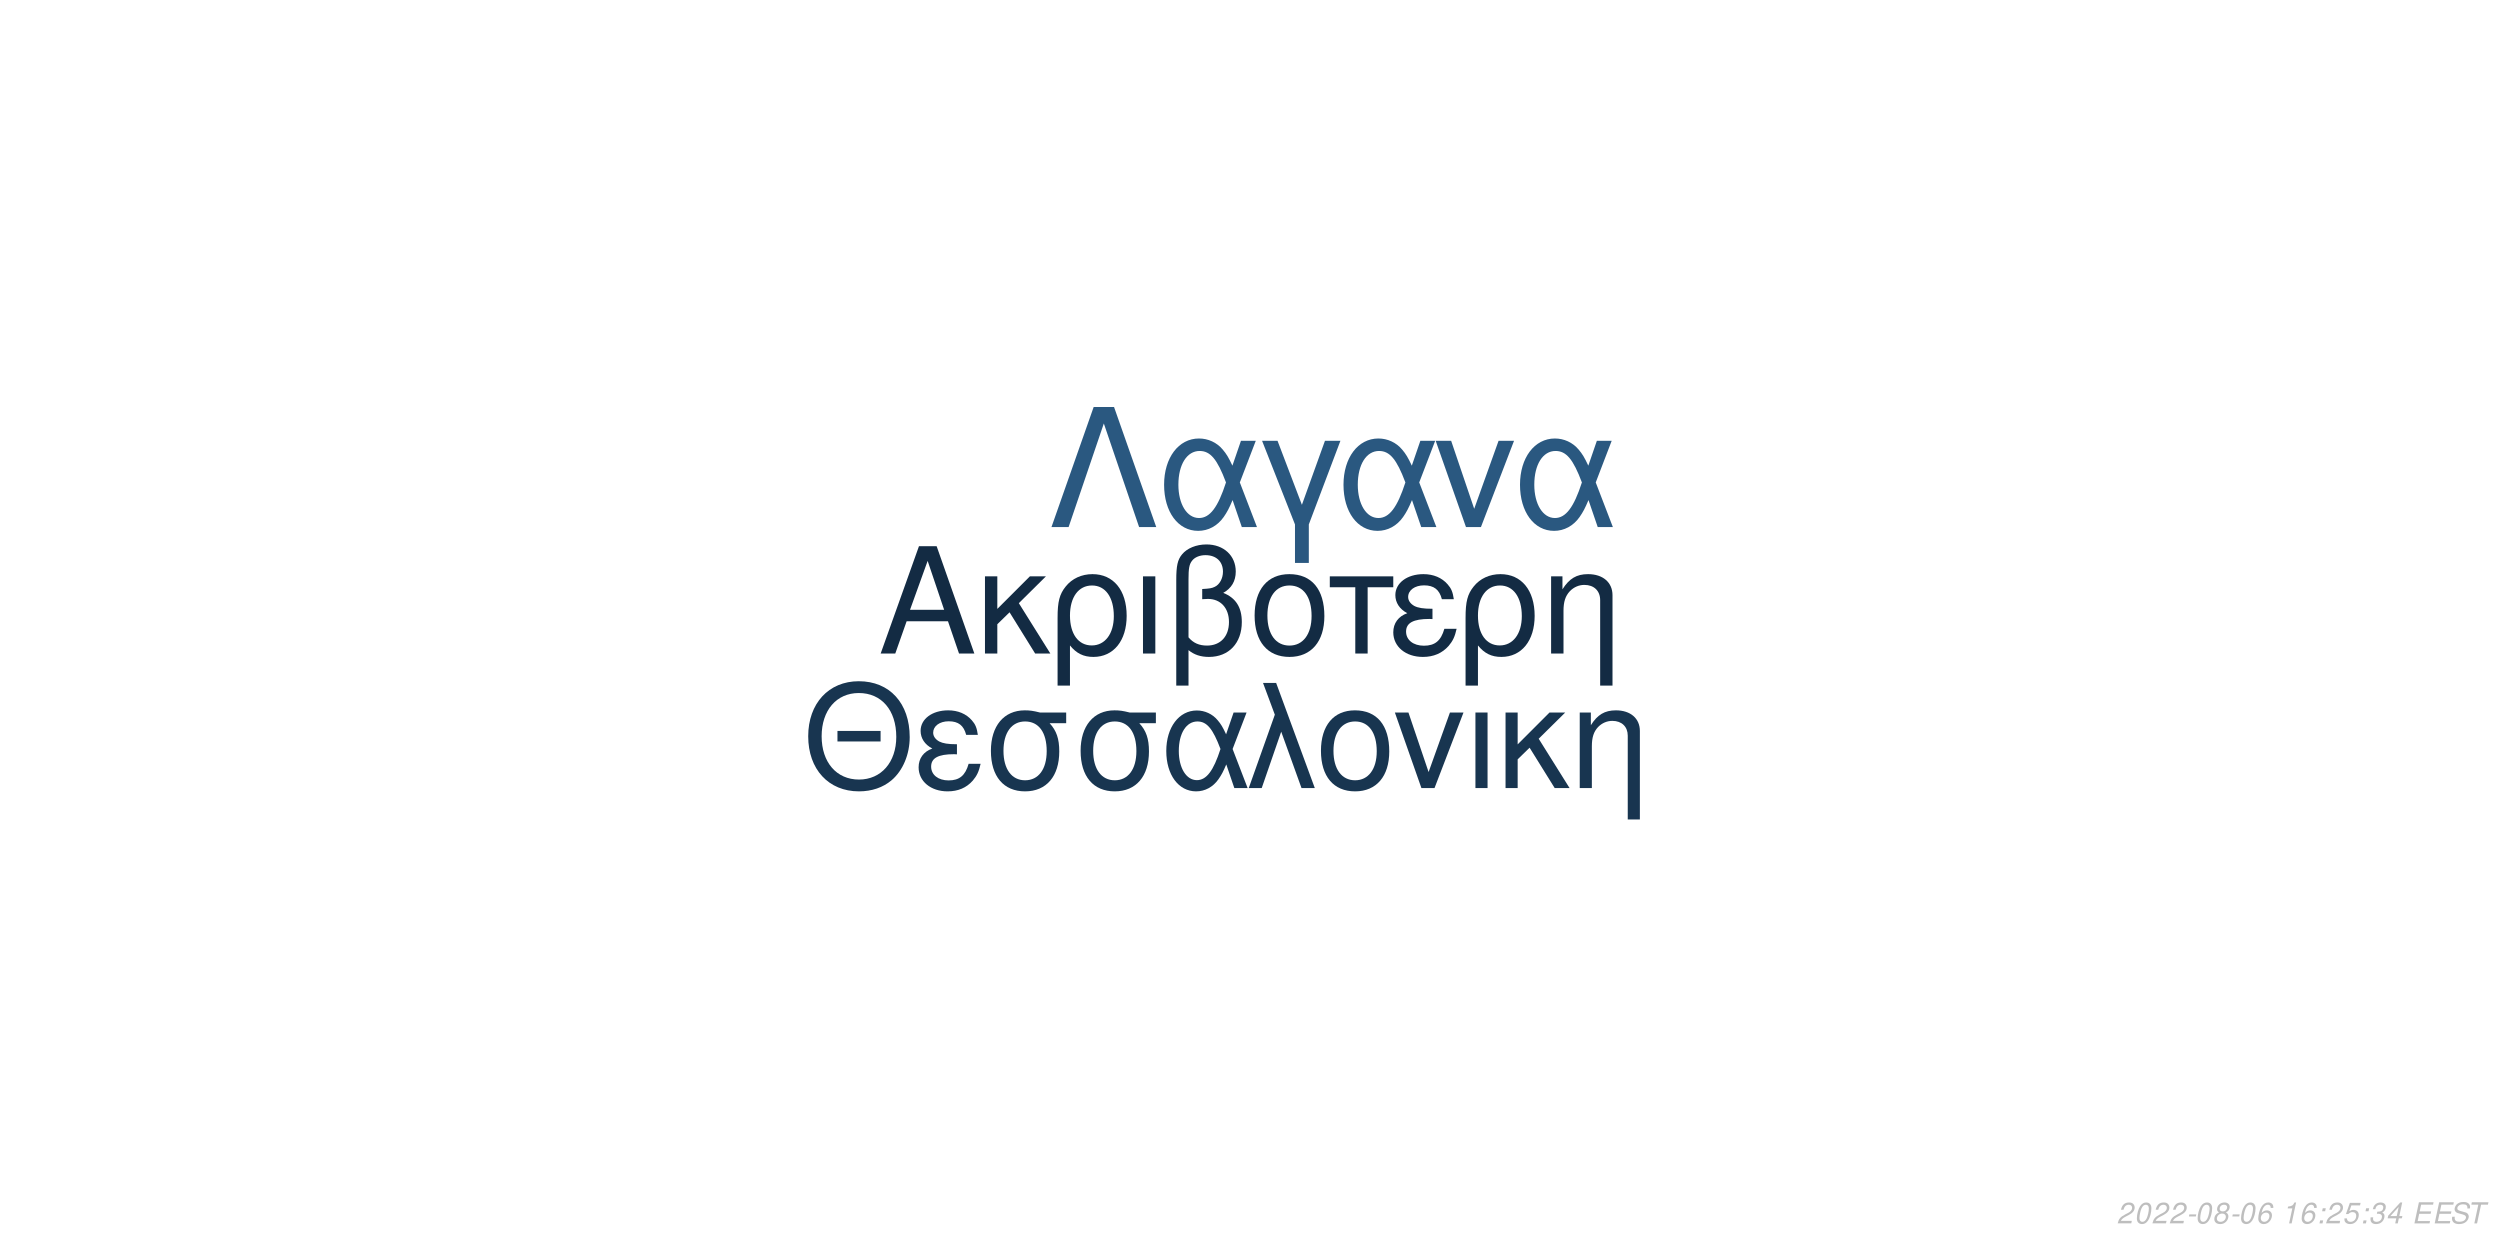
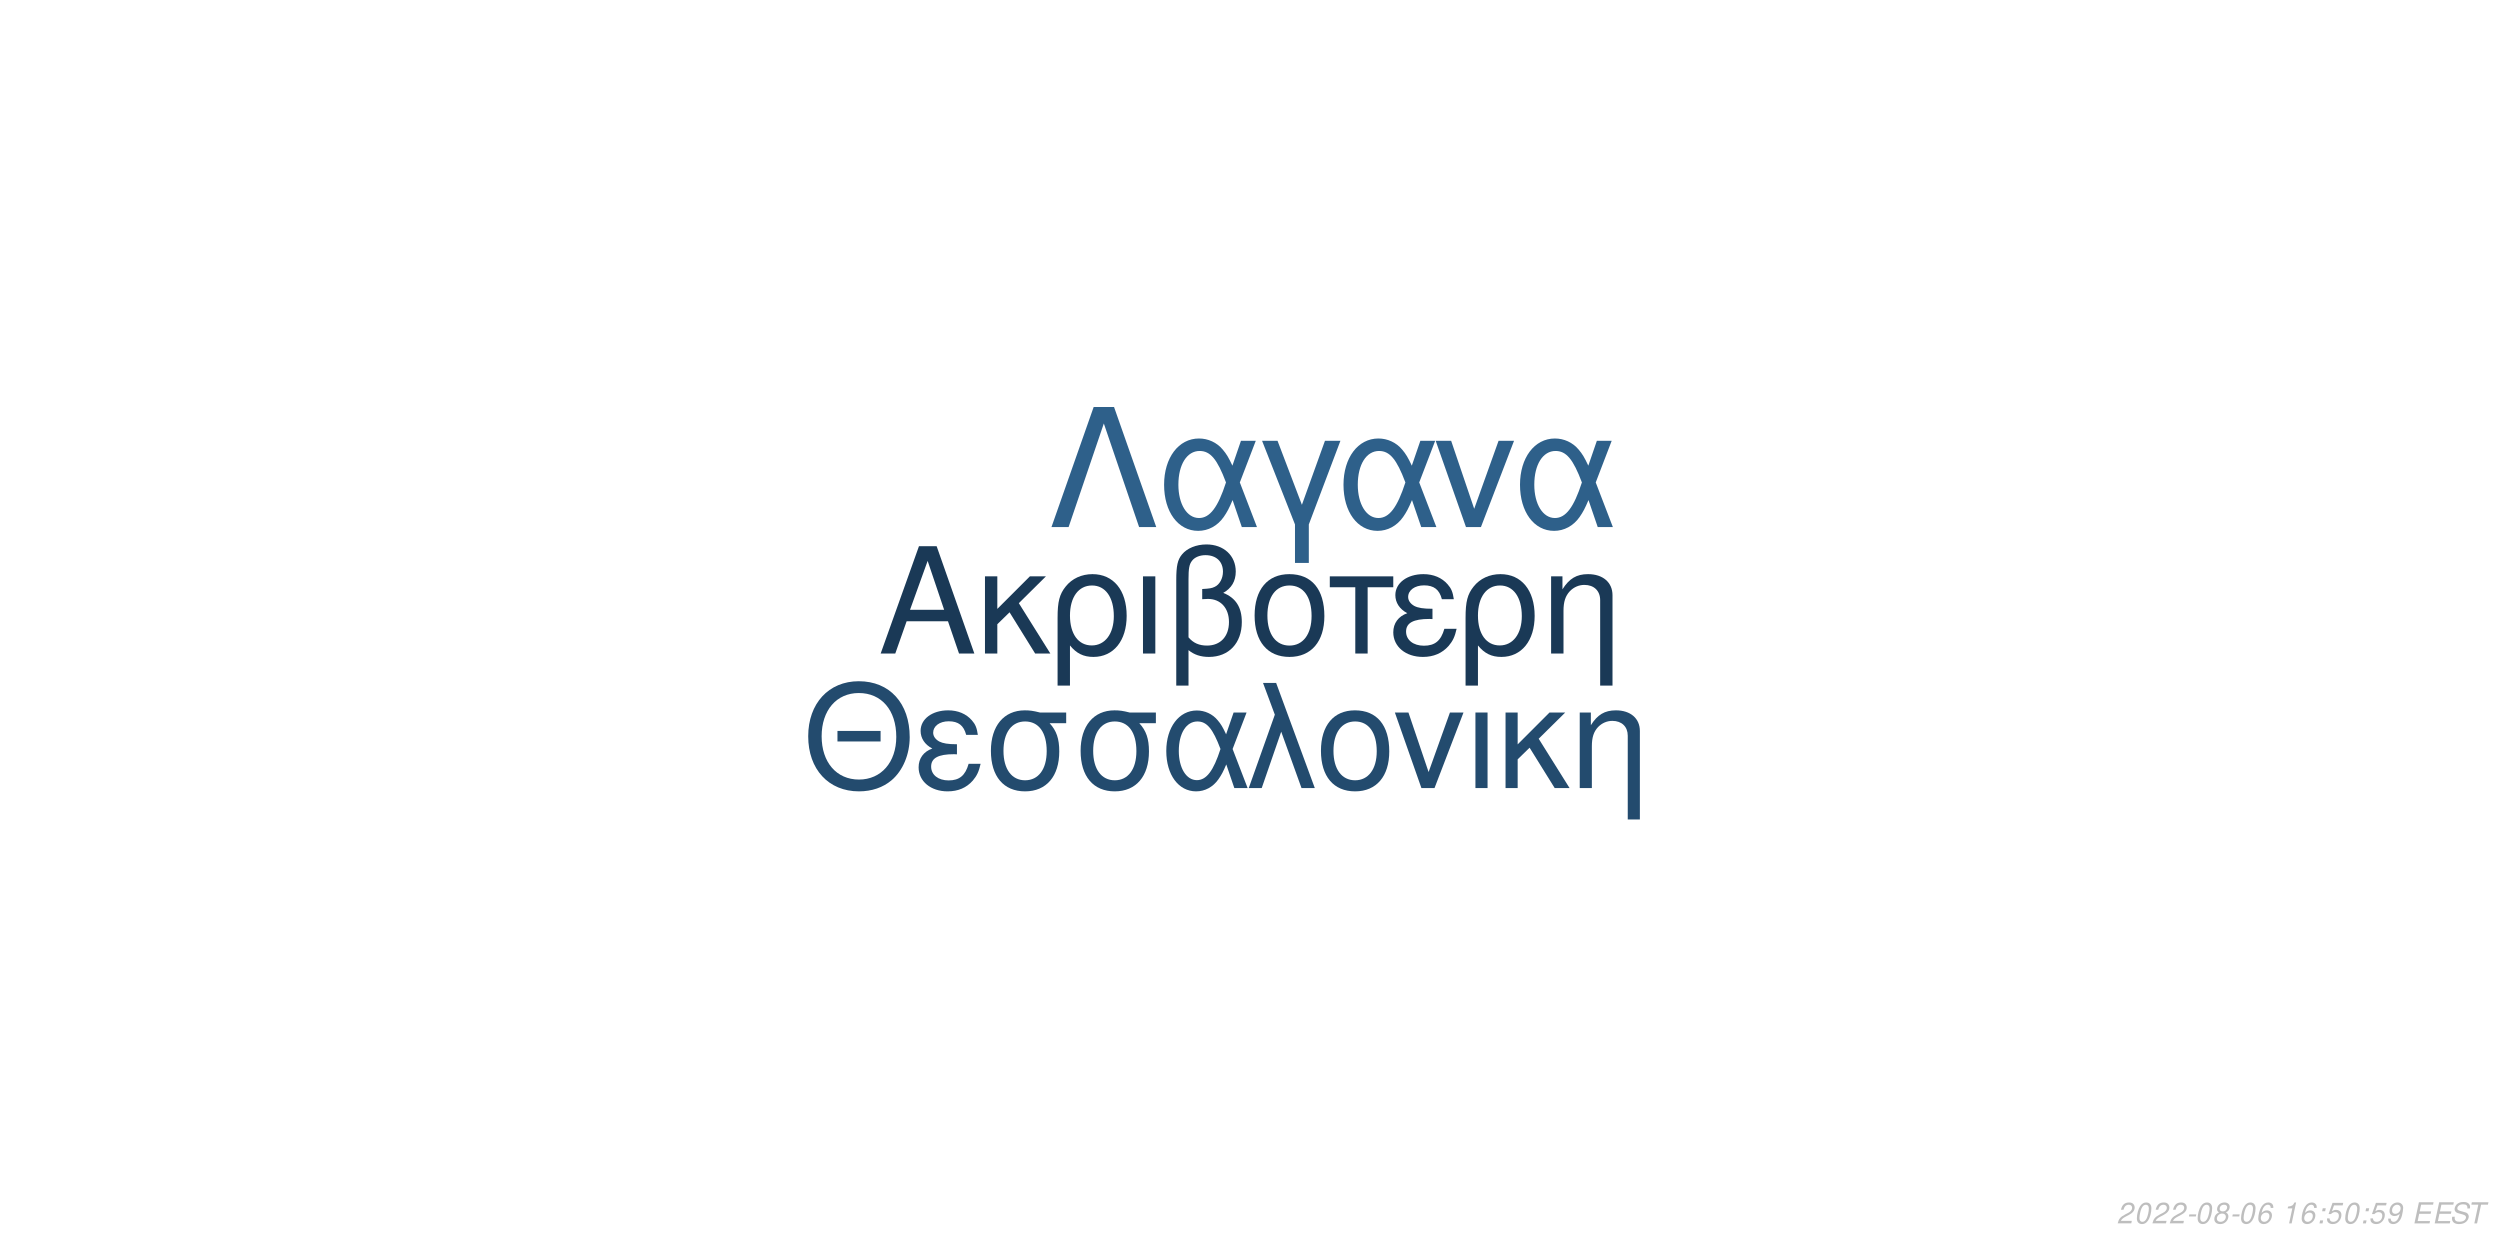
<svg xmlns="http://www.w3.org/2000/svg" xmlns:xlink="http://www.w3.org/1999/xlink" width="864pt" height="432pt" viewBox="0 0 864 432" version="1.1">
  <defs>
    <g>
      <symbol overflow="visible" id="glyph0-0">
        <path style="stroke:none;" d="" />
      </symbol>
      <symbol overflow="visible" id="glyph0-1">
        <path style="stroke:none;" d="M 24.125 -11.141 L 27.938 0 L 33.234 0 L 20.203 -37.094 L 14.094 -37.094 L 0.859 0 L 5.906 0 L 9.828 -11.141 Z M 22.797 -15.109 L 11 -15.109 L 17.094 -32.016 Z M 22.797 -15.109 " />
      </symbol>
      <symbol overflow="visible" id="glyph0-2">
        <path style="stroke:none;" d="M 7.172 -15.422 L 7.172 -26.672 L 2.906 -26.672 L 2.906 0 L 7.172 0 L 7.172 -10.125 L 11.406 -14.25 L 20.25 0 L 25.5 0 L 14.609 -17.406 L 23.969 -26.672 L 18.422 -26.672 Z M 7.172 -15.422 " />
      </symbol>
      <symbol overflow="visible" id="glyph0-3">
        <path style="stroke:none;" d="M 3 11.094 L 7.281 11.094 L 7.281 -2.797 C 9.516 -0.047 11.953 1.172 15.375 1.172 C 22.344 1.172 26.875 -4.422 26.875 -13.031 C 26.875 -21.891 22.297 -27.438 15.062 -27.438 C 11.297 -27.438 7.984 -25.906 5.797 -23.156 C 3.672 -20.516 3 -17.969 3 -12.359 Z M 14.906 -23.516 C 19.547 -23.516 22.438 -19.438 22.438 -12.922 C 22.438 -6.812 19.391 -2.797 14.812 -2.797 C 10.172 -2.797 7.281 -6.766 7.281 -13.125 C 7.281 -19.484 10.234 -23.516 14.906 -23.516 Z M 14.906 -23.516 " />
      </symbol>
      <symbol overflow="visible" id="glyph0-4">
        <path style="stroke:none;" d="M 3.516 0 L 7.781 0 L 7.781 -26.672 L 3.516 -26.672 Z M 3.516 0 " />
      </symbol>
      <symbol overflow="visible" id="glyph0-5">
        <path style="stroke:none;" d="M 4.016 11.094 L 8.25 11.094 L 8.25 -1.172 C 10.172 0.406 12.422 1.172 15.312 1.172 C 22.188 1.172 26.672 -3.609 26.672 -10.891 C 26.672 -15.984 24.578 -19.234 20.25 -20.969 C 23.109 -22.547 24.578 -25.031 24.578 -28.344 C 24.578 -33.844 20.406 -37.703 14.453 -37.703 C 10.938 -37.703 7.734 -36.391 6 -34.25 C 4.484 -32.422 4.016 -30.328 4.016 -25.391 Z M 8.25 -25.656 C 8.25 -29.359 8.5 -30.844 9.469 -32.062 C 10.375 -33.281 12.156 -34 14.094 -34 C 17.812 -34 20.156 -31.812 20.156 -28.297 C 20.156 -25.953 18.984 -23.812 17.297 -23.047 C 16.281 -22.547 15.469 -22.438 12.984 -22.297 L 12.984 -18.781 C 13.734 -18.828 14.344 -18.875 14.969 -18.875 C 19.344 -18.875 22.234 -15.719 22.234 -10.891 C 22.234 -5.906 19.281 -2.75 14.656 -2.75 C 11.953 -2.75 9.922 -3.609 8.25 -5.594 Z M 8.25 -25.656 " />
      </symbol>
      <symbol overflow="visible" id="glyph0-6">
        <path style="stroke:none;" d="M 14.094 -27.438 C 6.562 -27.438 2.094 -22.094 2.094 -13.125 C 2.094 -4.125 6.562 1.172 14.141 1.172 C 21.672 1.172 26.203 -4.172 26.203 -12.922 C 26.203 -22.188 21.828 -27.438 14.094 -27.438 Z M 14.141 -23.516 C 18.938 -23.516 21.781 -19.594 21.781 -12.984 C 21.781 -6.672 18.828 -2.75 14.141 -2.75 C 9.422 -2.75 6.516 -6.672 6.516 -13.125 C 6.516 -19.594 9.422 -23.516 14.141 -23.516 Z M 14.141 -23.516 " />
      </symbol>
      <symbol overflow="visible" id="glyph0-7">
        <path style="stroke:none;" d="M 7.891 0 L 12.156 0 L 12.156 -22.906 L 21.016 -22.906 L 21.016 -26.672 L -0.922 -26.672 L -0.922 -22.906 L 7.891 -22.906 Z M 7.891 0 " />
      </symbol>
      <symbol overflow="visible" id="glyph0-8">
        <path style="stroke:none;" d="M 14.562 -15.469 C 11.344 -15.469 9.562 -15.781 8.297 -16.438 C 6.922 -17.203 6.156 -18.328 6.156 -19.547 C 6.156 -21.891 8.453 -23.562 11.656 -23.562 C 15.062 -23.562 16.953 -22.094 17.812 -18.781 L 21.938 -18.781 C 21.578 -21.266 21.062 -22.5 19.797 -23.922 C 17.812 -26.203 14.906 -27.438 11.453 -27.438 C 5.797 -27.438 1.734 -24.375 1.734 -20.203 C 1.734 -17.609 3.156 -15.375 5.859 -13.938 C 2.797 -12.875 1.016 -10.484 1.016 -7.328 C 1.016 -2.391 5.297 1.172 11.25 1.172 C 14.969 1.172 17.906 -0.109 20.156 -2.641 C 21.578 -4.328 22.297 -5.797 22.906 -8.547 L 18.672 -8.547 C 17.5 -4.422 15.422 -2.703 11.609 -2.703 C 7.938 -2.703 5.438 -4.688 5.438 -7.578 C 5.438 -10.578 7.938 -11.953 13.484 -11.953 C 13.641 -11.953 14.094 -11.953 14.562 -11.906 Z M 14.562 -15.469 " />
      </symbol>
      <symbol overflow="visible" id="glyph0-9">
        <path style="stroke:none;" d="M 3.562 -26.672 L 3.562 0 L 7.844 0 L 7.844 -14.703 C 7.844 -17.906 8.5 -19.891 10.031 -21.531 C 11.406 -22.953 13.188 -23.719 15.062 -23.719 C 18.375 -23.719 20.516 -21.672 20.516 -18.469 L 20.516 11.094 L 24.781 11.094 L 24.781 -20.156 C 24.781 -24.578 21.469 -27.438 16.328 -27.438 C 12.359 -27.438 9.828 -25.906 7.484 -22.188 L 7.484 -26.672 Z M 3.562 -26.672 " />
      </symbol>
      <symbol overflow="visible" id="glyph1-0">
        <path style="stroke:none;" d="" />
      </symbol>
      <symbol overflow="visible" id="glyph1-1">
        <path style="stroke:none;" d="M 26.859 -19.734 L 11.953 -19.734 L 11.953 -16.094 L 26.859 -16.094 Z M 19.328 -36.922 C 8.922 -36.922 1.844 -29.25 1.844 -17.891 C 1.844 -6.484 8.875 1.141 19.391 1.141 C 23.812 1.141 27.703 -0.203 30.641 -2.688 C 34.578 -6.031 36.922 -11.656 36.922 -17.594 C 36.922 -29.297 30 -36.922 19.328 -36.922 Z M 19.328 -32.844 C 27.203 -32.844 32.281 -26.906 32.281 -17.688 C 32.281 -8.922 27.062 -2.938 19.391 -2.938 C 11.609 -2.938 6.484 -8.922 6.484 -17.891 C 6.484 -26.859 11.609 -32.844 19.328 -32.844 Z M 19.328 -32.844 " />
      </symbol>
      <symbol overflow="visible" id="glyph1-2">
        <path style="stroke:none;" d="M 14.25 -15.141 C 11.109 -15.141 9.375 -15.453 8.125 -16.094 C 6.781 -16.844 6.031 -17.938 6.031 -19.141 C 6.031 -21.422 8.266 -23.078 11.406 -23.078 C 14.75 -23.078 16.594 -21.625 17.438 -18.391 L 21.469 -18.391 C 21.125 -20.828 20.625 -22.031 19.391 -23.422 C 17.438 -25.656 14.594 -26.859 11.219 -26.859 C 5.688 -26.859 1.688 -23.875 1.688 -19.781 C 1.688 -17.234 3.094 -15.047 5.734 -13.656 C 2.734 -12.609 1 -10.266 1 -7.172 C 1 -2.344 5.188 1.141 11.016 1.141 C 14.656 1.141 17.547 -0.094 19.734 -2.594 C 21.125 -4.234 21.828 -5.688 22.422 -8.375 L 18.281 -8.375 C 17.141 -4.328 15.094 -2.641 11.359 -2.641 C 7.766 -2.641 5.328 -4.578 5.328 -7.422 C 5.328 -10.359 7.766 -11.703 13.203 -11.703 C 13.359 -11.703 13.797 -11.703 14.25 -11.656 Z M 14.25 -15.141 " />
      </symbol>
      <symbol overflow="visible" id="glyph1-3">
        <path style="stroke:none;" d="M 29 -26.109 L 19.938 -26.109 C 17.594 -26.703 16.438 -26.859 14.703 -26.859 C 7.469 -26.859 2.984 -21.469 2.984 -12.859 C 2.984 -4.031 7.375 1.141 14.797 1.141 C 22.172 1.141 26.609 -4.078 26.609 -12.656 C 26.609 -17.047 25.656 -19.828 23.266 -22.422 L 29 -22.422 Z M 14.797 -23.016 C 19.531 -23.016 22.266 -19.234 22.266 -12.75 C 22.266 -6.531 19.438 -2.688 14.797 -2.688 C 10.172 -2.688 7.328 -6.531 7.328 -12.859 C 7.328 -19.188 10.172 -23.016 14.797 -23.016 Z M 14.797 -23.016 " />
      </symbol>
      <symbol overflow="visible" id="glyph1-4">
        <path style="stroke:none;" d="M 29.344 -26.109 L 24.859 -26.109 L 22.266 -18.578 C 21.125 -21.031 20.484 -22.125 19.328 -23.469 C 17.547 -25.609 14.906 -26.812 12.156 -26.812 C 5.984 -26.812 1.594 -20.984 1.594 -12.812 C 1.594 -4.578 5.828 1.141 11.906 1.141 C 14.953 1.141 17.734 -0.344 19.625 -3.047 C 20.672 -4.531 21.281 -5.688 22.328 -8.172 L 25.109 0 L 29.703 0 L 24.516 -13.5 Z M 20.328 -13.5 C 17.891 -5.922 15.453 -2.734 12.156 -2.734 C 8.516 -2.734 5.922 -6.922 5.922 -12.812 C 5.922 -18.938 8.516 -23.016 12.359 -23.016 C 15.594 -23.016 17.688 -20.531 20.328 -13.5 Z M 20.328 -13.5 " />
      </symbol>
      <symbol overflow="visible" id="glyph1-5">
        <path style="stroke:none;" d="M 1.094 0 L 5.578 0 L 12.312 -19.484 L 19.328 0 L 23.922 0 L 10.562 -36.328 L 6.031 -36.328 L 10.109 -25.359 Z M 1.094 0 " />
      </symbol>
      <symbol overflow="visible" id="glyph1-6">
        <path style="stroke:none;" d="M 13.797 -26.859 C 6.422 -26.859 2.047 -21.625 2.047 -12.859 C 2.047 -4.031 6.422 1.141 13.859 1.141 C 21.234 1.141 25.656 -4.078 25.656 -12.656 C 25.656 -21.719 21.375 -26.859 13.797 -26.859 Z M 13.859 -23.016 C 18.531 -23.016 21.328 -19.188 21.328 -12.703 C 21.328 -6.531 18.438 -2.688 13.859 -2.688 C 9.219 -2.688 6.375 -6.531 6.375 -12.859 C 6.375 -19.188 9.219 -23.016 13.859 -23.016 Z M 13.859 -23.016 " />
      </symbol>
      <symbol overflow="visible" id="glyph1-7">
        <path style="stroke:none;" d="M 14.297 0 L 24.312 -26.109 L 19.625 -26.109 L 12.25 -5.531 L 5.281 -26.109 L 0.594 -26.109 L 9.766 0 Z M 14.297 0 " />
      </symbol>
      <symbol overflow="visible" id="glyph1-8">
        <path style="stroke:none;" d="M 3.438 0 L 7.625 0 L 7.625 -26.109 L 3.438 -26.109 Z M 3.438 0 " />
      </symbol>
      <symbol overflow="visible" id="glyph1-9">
        <path style="stroke:none;" d="M 7.031 -15.094 L 7.031 -26.109 L 2.844 -26.109 L 2.844 0 L 7.031 0 L 7.031 -9.922 L 11.156 -13.953 L 19.828 0 L 24.969 0 L 14.297 -17.047 L 23.469 -26.109 L 18.031 -26.109 Z M 7.031 -15.094 " />
      </symbol>
      <symbol overflow="visible" id="glyph1-10">
        <path style="stroke:none;" d="M 3.484 -26.109 L 3.484 0 L 7.672 0 L 7.672 -14.406 C 7.672 -17.547 8.328 -19.484 9.812 -21.078 C 11.156 -22.469 12.906 -23.219 14.75 -23.219 C 17.984 -23.219 20.078 -21.234 20.078 -18.094 L 20.078 10.859 L 24.266 10.859 L 24.266 -19.734 C 24.266 -24.062 21.031 -26.859 16 -26.859 C 12.109 -26.859 9.609 -25.359 7.328 -21.719 L 7.328 -26.109 Z M 3.484 -26.109 " />
      </symbol>
      <symbol overflow="visible" id="glyph2-0">
        <path style="stroke:none;" d="" />
      </symbol>
      <symbol overflow="visible" id="glyph2-1">
        <path style="stroke:none;" d="M 22.531 -41.484 L 15.484 -41.484 L 0.906 0 L 6.828 0 L 19 -35.797 L 31.188 0 L 37.109 0 Z M 22.531 -41.484 " />
      </symbol>
      <symbol overflow="visible" id="glyph2-2">
        <path style="stroke:none;" d="M 33.516 -29.812 L 28.391 -29.812 L 25.438 -21.219 C 24.125 -24.016 23.391 -25.266 22.078 -26.797 C 20.031 -29.25 17.016 -30.609 13.891 -30.609 C 6.828 -30.609 1.828 -23.953 1.828 -14.625 C 1.828 -5.234 6.656 1.312 13.594 1.312 C 17.078 1.312 20.266 -0.391 22.422 -3.469 C 23.609 -5.172 24.297 -6.484 25.5 -9.328 L 28.688 0 L 33.922 0 L 28 -15.422 Z M 23.219 -15.422 C 20.422 -6.766 17.641 -3.125 13.891 -3.125 C 9.734 -3.125 6.766 -7.906 6.766 -14.625 C 6.766 -21.625 9.734 -26.297 14.109 -26.297 C 17.812 -26.297 20.203 -23.453 23.219 -15.422 Z M 23.219 -15.422 " />
      </symbol>
      <symbol overflow="visible" id="glyph2-3">
        <path style="stroke:none;" d="M 12.062 12.406 L 16.844 12.406 L 16.844 -0.906 L 27.766 -29.812 L 22.422 -29.812 L 14.453 -7.688 L 6.031 -29.812 L 0.688 -29.812 L 12.062 -0.906 Z M 12.062 12.406 " />
      </symbol>
      <symbol overflow="visible" id="glyph2-4">
        <path style="stroke:none;" d="M 16.328 0 L 27.766 -29.812 L 22.422 -29.812 L 14 -6.312 L 6.031 -29.812 L 0.688 -29.812 L 11.156 0 Z M 16.328 0 " />
      </symbol>
      <symbol overflow="visible" id="glyph3-0">
        <path style="stroke:none;" d="" />
      </symbol>
      <symbol overflow="visible" id="glyph3-1">
        <path style="stroke:none;" d="M 5.234 -0.875 L 1.469 -0.875 C 1.641 -1.375 2.203 -1.891 3.109 -2.344 L 4.234 -2.938 C 5.562 -3.625 6.219 -4.469 6.219 -5.484 C 6.219 -5.938 6.062 -6.359 5.797 -6.656 C 5.469 -7.047 4.984 -7.234 4.312 -7.234 C 2.766 -7.234 1.891 -6.453 1.484 -4.734 L 2.375 -4.734 C 2.484 -5.188 2.609 -5.484 2.797 -5.75 C 3.094 -6.203 3.609 -6.453 4.188 -6.453 C 4.891 -6.453 5.344 -6.031 5.344 -5.375 C 5.344 -4.703 4.859 -4.094 4.016 -3.656 L 2.984 -3.125 C 1.234 -2.188 0.797 -1.656 0.344 -0.016 L 5.047 -0.016 Z M 5.234 -0.875 " />
      </symbol>
      <symbol overflow="visible" id="glyph3-2">
        <path style="stroke:none;" d="M 4.203 -7.234 C 3.375 -7.234 2.688 -6.812 2.125 -5.984 C 1.484 -5.047 0.984 -3.188 0.984 -1.734 C 0.984 -1.109 1.172 -0.562 1.484 -0.266 C 1.797 0.047 2.281 0.234 2.766 0.234 C 3.625 0.234 4.281 -0.156 4.859 -1.016 C 5.516 -1.953 6 -3.797 6 -5.266 C 6 -6.5 5.328 -7.234 4.203 -7.234 Z M 4.094 -6.453 C 4.734 -6.453 5.125 -5.984 5.125 -5.156 C 5.125 -4.203 4.781 -2.625 4.406 -1.812 C 3.984 -0.938 3.516 -0.547 2.875 -0.547 C 2.25 -0.547 1.875 -1.031 1.875 -1.828 C 1.875 -2.797 2.203 -4.344 2.594 -5.203 C 2.984 -6.047 3.453 -6.453 4.094 -6.453 Z M 4.094 -6.453 " />
      </symbol>
      <symbol overflow="visible" id="glyph3-3">
        <path style="stroke:none;" d="M 3.516 -3.125 L 1.125 -3.125 L 0.969 -2.406 L 3.359 -2.406 Z M 3.516 -3.125 " />
      </symbol>
      <symbol overflow="visible" id="glyph3-4">
        <path style="stroke:none;" d="M 4.766 -3.797 C 5.078 -3.969 5.234 -4.078 5.438 -4.234 C 5.812 -4.594 6.062 -5.172 6.062 -5.734 C 6.062 -6.625 5.344 -7.234 4.266 -7.234 C 2.812 -7.234 1.703 -6.219 1.703 -4.875 C 1.703 -4.406 1.875 -4.125 2.359 -3.812 C 1.297 -3.312 0.75 -2.516 0.75 -1.469 C 0.75 -0.438 1.547 0.234 2.812 0.234 C 3.656 0.234 4.359 -0.094 4.938 -0.734 C 5.359 -1.234 5.609 -1.859 5.609 -2.438 C 5.609 -3.047 5.312 -3.516 4.766 -3.797 Z M 4.109 -6.453 C 4.797 -6.453 5.188 -6.125 5.188 -5.578 C 5.188 -5.266 5.062 -4.922 4.859 -4.672 C 4.562 -4.312 4.188 -4.156 3.656 -4.156 C 2.984 -4.156 2.594 -4.453 2.594 -4.984 C 2.594 -5.859 3.203 -6.453 4.109 -6.453 Z M 3.453 -3.406 C 4.234 -3.406 4.734 -2.984 4.734 -2.312 C 4.734 -1.312 3.922 -0.547 2.875 -0.547 C 2.125 -0.547 1.625 -0.969 1.625 -1.625 C 1.625 -2.609 2.438 -3.406 3.453 -3.406 Z M 3.453 -3.406 " />
      </symbol>
      <symbol overflow="visible" id="glyph3-5">
        <path style="stroke:none;" d="M 6.125 -5.344 L 6.141 -5.625 C 6.141 -6.609 5.453 -7.234 4.391 -7.234 C 3.438 -7.234 2.641 -6.719 2.016 -5.703 C 1.422 -4.781 0.938 -2.953 0.938 -1.688 C 0.938 -0.516 1.688 0.234 2.859 0.234 C 3.703 0.234 4.438 -0.156 5 -0.875 C 5.406 -1.422 5.672 -2.156 5.672 -2.766 C 5.672 -3.812 4.969 -4.5 3.906 -4.5 C 3.234 -4.5 2.672 -4.234 2.094 -3.625 C 2.406 -5.375 3.234 -6.453 4.25 -6.453 C 4.703 -6.453 5.062 -6.234 5.172 -5.844 C 5.203 -5.719 5.234 -5.578 5.25 -5.344 Z M 3.656 -3.734 C 4.344 -3.734 4.797 -3.281 4.797 -2.625 C 4.797 -1.469 3.984 -0.547 2.984 -0.547 C 2.297 -0.547 1.812 -1.047 1.812 -1.766 C 1.812 -2.859 2.625 -3.734 3.656 -3.734 Z M 3.656 -3.734 " />
      </symbol>
      <symbol overflow="visible" id="glyph3-6">
        <path style="stroke:none;" d="" />
      </symbol>
      <symbol overflow="visible" id="glyph3-7">
        <path style="stroke:none;" d="M 3.703 -5.188 L 2.594 0 L 3.469 0 L 5.016 -7.234 L 4.438 -7.234 C 3.906 -6.156 3.688 -6.016 2.234 -5.812 L 2.109 -5.188 Z M 3.703 -5.188 " />
      </symbol>
      <symbol overflow="visible" id="glyph3-8">
        <path style="stroke:none;" d="M 2.359 -1.031 L 1.312 -1.031 L 1.094 0 L 2.141 0 Z M 3.266 -5.234 L 2.219 -5.234 L 2 -4.203 L 3.047 -4.203 Z M 3.266 -5.234 " />
      </symbol>
      <symbol overflow="visible" id="glyph3-9">
        <path style="stroke:none;" d="M 6.297 -7.094 L 2.594 -7.094 L 1.234 -3.234 L 2.047 -3.234 C 2.656 -3.766 2.938 -3.906 3.531 -3.906 C 4.328 -3.906 4.797 -3.453 4.797 -2.688 C 4.797 -1.438 3.969 -0.547 2.828 -0.547 C 2.031 -0.547 1.609 -0.938 1.578 -1.734 L 0.703 -1.734 L 0.703 -1.516 C 0.703 -0.938 0.844 -0.547 1.188 -0.266 C 1.562 0.062 2.078 0.234 2.703 0.234 C 3.656 0.234 4.391 -0.156 4.984 -0.922 C 5.422 -1.5 5.672 -2.234 5.672 -2.953 C 5.672 -4 4.938 -4.672 3.812 -4.672 C 3.328 -4.672 2.906 -4.547 2.406 -4.234 L 3.109 -6.219 L 6.109 -6.219 Z M 6.297 -7.094 " />
      </symbol>
      <symbol overflow="visible" id="glyph3-10">
-         <path style="stroke:none;" d="M 2.922 -3.312 C 3.125 -3.344 3.234 -3.344 3.375 -3.344 C 4.203 -3.344 4.688 -3 4.688 -2.406 C 4.688 -1.312 3.906 -0.547 2.781 -0.547 C 2.047 -0.547 1.594 -0.938 1.594 -1.562 C 1.594 -1.719 1.609 -1.844 1.656 -2.094 L 0.766 -2.094 C 0.734 -1.797 0.719 -1.641 0.719 -1.469 C 0.719 -0.375 1.406 0.234 2.641 0.234 C 3.547 0.234 4.297 -0.078 4.812 -0.656 C 5.266 -1.156 5.562 -1.875 5.562 -2.547 C 5.562 -3.125 5.344 -3.453 4.797 -3.734 C 5.641 -4.234 6.016 -4.844 6.016 -5.734 C 6.016 -6.656 5.312 -7.234 4.203 -7.234 C 3.375 -7.234 2.672 -6.938 2.188 -6.375 C 1.891 -6.031 1.703 -5.641 1.516 -4.906 L 2.391 -4.906 C 2.5 -5.359 2.594 -5.594 2.734 -5.812 C 3.047 -6.234 3.516 -6.453 4.078 -6.453 C 4.734 -6.453 5.141 -6.125 5.141 -5.578 C 5.141 -5.188 5.016 -4.797 4.797 -4.547 C 4.516 -4.234 4 -4.062 3.266 -4.062 L 3.078 -4.062 Z M 2.922 -3.312 " />
+         <path style="stroke:none;" d="M 0.844 -1.656 C 0.844 -1.547 0.844 -1.438 0.844 -1.375 C 0.844 -0.406 1.531 0.234 2.578 0.234 C 3.203 0.234 3.766 0.016 4.297 -0.438 C 4.938 -1 5.312 -1.656 5.594 -2.719 C 5.844 -3.672 6.016 -4.766 6.016 -5.375 C 6.016 -5.844 5.844 -6.328 5.547 -6.656 C 5.203 -7.031 4.703 -7.234 4.062 -7.234 C 2.516 -7.234 1.297 -5.938 1.297 -4.266 C 1.297 -3.203 1.984 -2.547 3.047 -2.547 C 3.484 -2.547 3.953 -2.672 4.281 -2.891 C 4.406 -2.984 4.547 -3.078 4.828 -3.344 C 4.438 -1.484 3.703 -0.547 2.703 -0.547 C 2.109 -0.547 1.719 -0.938 1.719 -1.547 L 1.719 -1.656 Z M 3.953 -6.453 C 4.625 -6.453 5.141 -5.953 5.141 -5.281 C 5.141 -4.188 4.312 -3.312 3.297 -3.312 C 2.594 -3.312 2.172 -3.734 2.172 -4.453 C 2.172 -5.562 2.984 -6.453 3.953 -6.453 Z M 3.953 -6.453 " />
      </symbol>
      <symbol overflow="visible" id="glyph3-11">
-         <path style="stroke:none;" d="M 3.625 -1.75 L 3.266 0 L 4.141 0 L 4.516 -1.75 L 5.562 -1.75 L 5.734 -2.531 L 4.688 -2.531 L 5.688 -7.234 L 5.016 -7.234 L 0.844 -2.672 L 0.641 -1.75 Z M 3.797 -2.531 L 1.594 -2.531 L 4.469 -5.703 Z M 3.797 -2.531 " />
+         <path style="stroke:none;" d="M 2.547 -3.312 L 6.5 -3.312 L 6.688 -4.141 L 2.719 -4.141 L 3.219 -6.469 L 7.344 -6.469 L 7.516 -7.297 L 2.453 -7.297 L 0.906 0 L 6.125 0 L 6.297 -0.812 L 2.016 -0.812 Z M 2.547 -3.312 " />
      </symbol>
      <symbol overflow="visible" id="glyph3-12">
-         <path style="stroke:none;" d="M 2.547 -3.312 L 6.5 -3.312 L 6.688 -4.141 L 2.719 -4.141 L 3.219 -6.469 L 7.344 -6.469 L 7.516 -7.297 L 2.453 -7.297 L 0.906 0 L 6.125 0 L 6.297 -0.812 L 2.016 -0.812 Z M 2.547 -3.312 " />
+         <path style="stroke:none;" d="M 7.062 -5.156 C 7.125 -5.438 7.141 -5.562 7.141 -5.703 C 7.141 -6.156 6.938 -6.594 6.594 -6.891 C 6.188 -7.25 5.656 -7.406 4.875 -7.406 C 3.844 -7.406 3.047 -7.125 2.5 -6.562 C 2.094 -6.141 1.781 -5.438 1.781 -4.922 C 1.781 -4.297 2.219 -3.766 2.891 -3.562 L 4.594 -3.094 C 5.406 -2.859 5.734 -2.578 5.734 -2.094 C 5.734 -1.781 5.547 -1.406 5.266 -1.141 C 4.844 -0.766 4.266 -0.578 3.453 -0.578 C 2.328 -0.578 1.812 -0.984 1.812 -1.906 C 1.812 -2.047 1.812 -2.125 1.844 -2.312 L 0.984 -2.312 C 0.906 -2.062 0.891 -1.906 0.891 -1.688 C 0.891 -0.484 1.797 0.234 3.297 0.234 C 4.359 0.234 5.234 -0.062 5.812 -0.609 C 6.344 -1.078 6.688 -1.797 6.688 -2.375 C 6.688 -2.641 6.609 -2.906 6.453 -3.156 C 6.234 -3.5 5.938 -3.703 5.469 -3.828 L 3.75 -4.312 C 2.984 -4.547 2.734 -4.734 2.734 -5.188 C 2.734 -5.547 2.875 -5.844 3.188 -6.109 C 3.547 -6.438 4.031 -6.594 4.703 -6.594 C 5.266 -6.594 5.688 -6.484 5.906 -6.297 C 6.094 -6.125 6.219 -5.797 6.219 -5.516 C 6.219 -5.422 6.203 -5.344 6.188 -5.156 Z M 7.062 -5.156 " />
      </symbol>
      <symbol overflow="visible" id="glyph3-13">
-         <path style="stroke:none;" d="M 7.062 -5.156 C 7.125 -5.438 7.141 -5.562 7.141 -5.703 C 7.141 -6.156 6.938 -6.594 6.594 -6.891 C 6.188 -7.25 5.656 -7.406 4.875 -7.406 C 3.844 -7.406 3.047 -7.125 2.5 -6.562 C 2.094 -6.141 1.781 -5.438 1.781 -4.922 C 1.781 -4.297 2.219 -3.766 2.891 -3.562 L 4.594 -3.094 C 5.406 -2.859 5.734 -2.578 5.734 -2.094 C 5.734 -1.781 5.547 -1.406 5.266 -1.141 C 4.844 -0.766 4.266 -0.578 3.453 -0.578 C 2.328 -0.578 1.812 -0.984 1.812 -1.906 C 1.812 -2.047 1.812 -2.125 1.844 -2.312 L 0.984 -2.312 C 0.906 -2.062 0.891 -1.906 0.891 -1.688 C 0.891 -0.484 1.797 0.234 3.297 0.234 C 4.359 0.234 5.234 -0.062 5.812 -0.609 C 6.344 -1.078 6.688 -1.797 6.688 -2.375 C 6.688 -2.641 6.609 -2.906 6.453 -3.156 C 6.234 -3.5 5.938 -3.703 5.469 -3.828 L 3.75 -4.312 C 2.984 -4.547 2.734 -4.734 2.734 -5.188 C 2.734 -5.547 2.875 -5.844 3.188 -6.109 C 3.547 -6.438 4.031 -6.594 4.703 -6.594 C 5.266 -6.594 5.688 -6.484 5.906 -6.297 C 6.094 -6.125 6.219 -5.797 6.219 -5.516 C 6.219 -5.422 6.203 -5.344 6.188 -5.156 Z M 7.062 -5.156 " />
-       </symbol>
-       <symbol overflow="visible" id="glyph3-14">
        <path style="stroke:none;" d="M 4.938 -6.469 L 7.312 -6.469 L 7.484 -7.297 L 1.75 -7.297 L 1.578 -6.469 L 3.984 -6.469 L 2.609 0 L 3.547 0 Z M 4.938 -6.469 " />
      </symbol>
    </g>
  </defs>
  <g id="surface1">
    <rect x="0" y="0" width="864" height="432" style="fill:rgb(100%,100%,100%);fill-opacity:1;stroke:none;" />
-     <g style="fill:rgb(7.451%,16.863%,26.275%);fill-opacity:1;">
+     <g style="fill:rgb(10.196%,22.353%,33.725%);fill-opacity:1;">
      <use xlink:href="#glyph0-1" x="303.5" y="225.861" />
      <use xlink:href="#glyph0-2" x="337.5" y="225.861" />
      <use xlink:href="#glyph0-3" x="362.5" y="225.861" />
      <use xlink:href="#glyph0-4" x="391.5" y="225.861" />
      <use xlink:href="#glyph0-5" x="402.5" y="225.861" />
      <use xlink:href="#glyph0-6" x="431.5" y="225.861" />
      <use xlink:href="#glyph0-7" x="460.5" y="225.861" />
      <use xlink:href="#glyph0-8" x="480.5" y="225.861" />
      <use xlink:href="#glyph0-3" x="503.5" y="225.861" />
      <use xlink:href="#glyph0-9" x="532.5" y="225.861" />
    </g>
-     <g style="fill:rgb(9.412%,20.784%,31.373%);fill-opacity:1;">
+     <g style="fill:rgb(13.725%,29.412%,43.137%);fill-opacity:1;">
      <use xlink:href="#glyph1-1" x="277.473" y="272.354" />
      <use xlink:href="#glyph1-2" x="316.473" y="272.354" />
      <use xlink:href="#glyph1-3" x="339.473" y="272.354" />
      <use xlink:href="#glyph1-3" x="370.473" y="272.354" />
      <use xlink:href="#glyph1-4" x="401.473" y="272.354" />
      <use xlink:href="#glyph1-5" x="430.473" y="272.354" />
      <use xlink:href="#glyph1-6" x="454.473" y="272.354" />
      <use xlink:href="#glyph1-7" x="481.473" y="272.354" />
      <use xlink:href="#glyph1-8" x="506.473" y="272.354" />
      <use xlink:href="#glyph1-9" x="517.473" y="272.354" />
      <use xlink:href="#glyph1-10" x="542.473" y="272.354" />
    </g>
-     <g style="fill:rgb(16.471%,34.51%,50.196%);fill-opacity:1;">
+     <g style="fill:rgb(18.039%,37.647%,54.118%);fill-opacity:1;">
      <use xlink:href="#glyph2-1" x="362.484" y="182.152" />
      <use xlink:href="#glyph2-2" x="400.484" y="182.152" />
      <use xlink:href="#glyph2-3" x="435.484" y="182.152" />
      <use xlink:href="#glyph2-2" x="462.484" y="182.152" />
      <use xlink:href="#glyph2-4" x="495.484" y="182.152" />
      <use xlink:href="#glyph2-2" x="523.484" y="182.152" />
    </g>
    <g style="fill:rgb(74.51%,74.51%,74.51%);fill-opacity:1;">
      <use xlink:href="#glyph3-1" x="731.52" y="422.81" />
      <use xlink:href="#glyph3-2" x="737.52" y="422.81" />
      <use xlink:href="#glyph3-1" x="743.52" y="422.81" />
      <use xlink:href="#glyph3-1" x="749.52" y="422.81" />
      <use xlink:href="#glyph3-3" x="755.52" y="422.81" />
      <use xlink:href="#glyph3-2" x="758.52" y="422.81" />
      <use xlink:href="#glyph3-4" x="764.52" y="422.81" />
      <use xlink:href="#glyph3-3" x="770.52" y="422.81" />
      <use xlink:href="#glyph3-2" x="773.52" y="422.81" />
      <use xlink:href="#glyph3-5" x="779.52" y="422.81" />
      <use xlink:href="#glyph3-6" x="785.52" y="422.81" />
      <use xlink:href="#glyph3-7" x="788.52" y="422.81" />
      <use xlink:href="#glyph3-5" x="794.52" y="422.81" />
      <use xlink:href="#glyph3-8" x="800.52" y="422.81" />
-       <use xlink:href="#glyph3-1" x="803.52" y="422.81" />
-       <use xlink:href="#glyph3-9" x="809.52" y="422.81" />
+       <use xlink:href="#glyph3-9" x="803.52" y="422.81" />
+       <use xlink:href="#glyph3-2" x="809.52" y="422.81" />
      <use xlink:href="#glyph3-8" x="815.52" y="422.81" />
-       <use xlink:href="#glyph3-10" x="818.52" y="422.81" />
-       <use xlink:href="#glyph3-11" x="824.52" y="422.81" />
+       <use xlink:href="#glyph3-9" x="818.52" y="422.81" />
+       <use xlink:href="#glyph3-10" x="824.52" y="422.81" />
      <use xlink:href="#glyph3-6" x="830.52" y="422.81" />
-       <use xlink:href="#glyph3-12" x="833.52" y="422.81" />
-       <use xlink:href="#glyph3-12" x="840.52" y="422.81" />
-       <use xlink:href="#glyph3-13" x="846.52" y="422.81" />
-       <use xlink:href="#glyph3-14" x="852.52" y="422.81" />
+       <use xlink:href="#glyph3-11" x="833.52" y="422.81" />
+       <use xlink:href="#glyph3-11" x="840.52" y="422.81" />
+       <use xlink:href="#glyph3-12" x="846.52" y="422.81" />
+       <use xlink:href="#glyph3-13" x="852.52" y="422.81" />
    </g>
  </g>
</svg>
